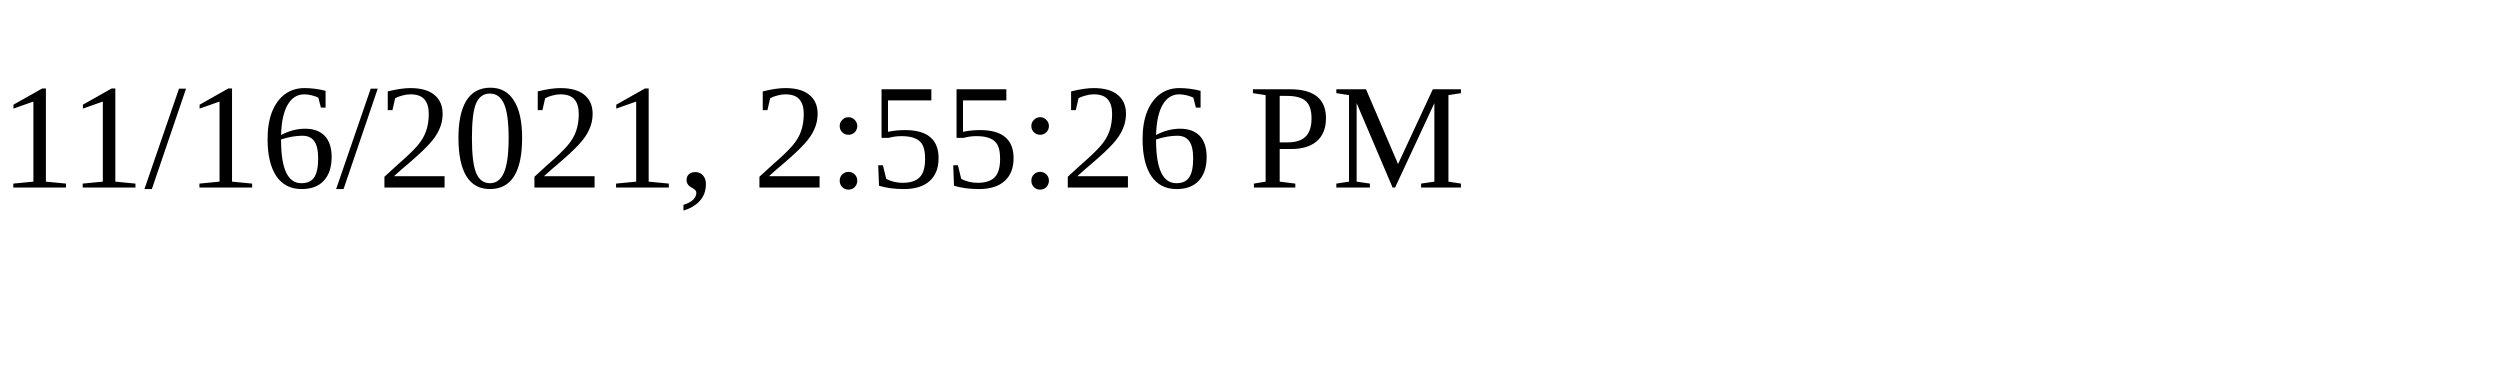
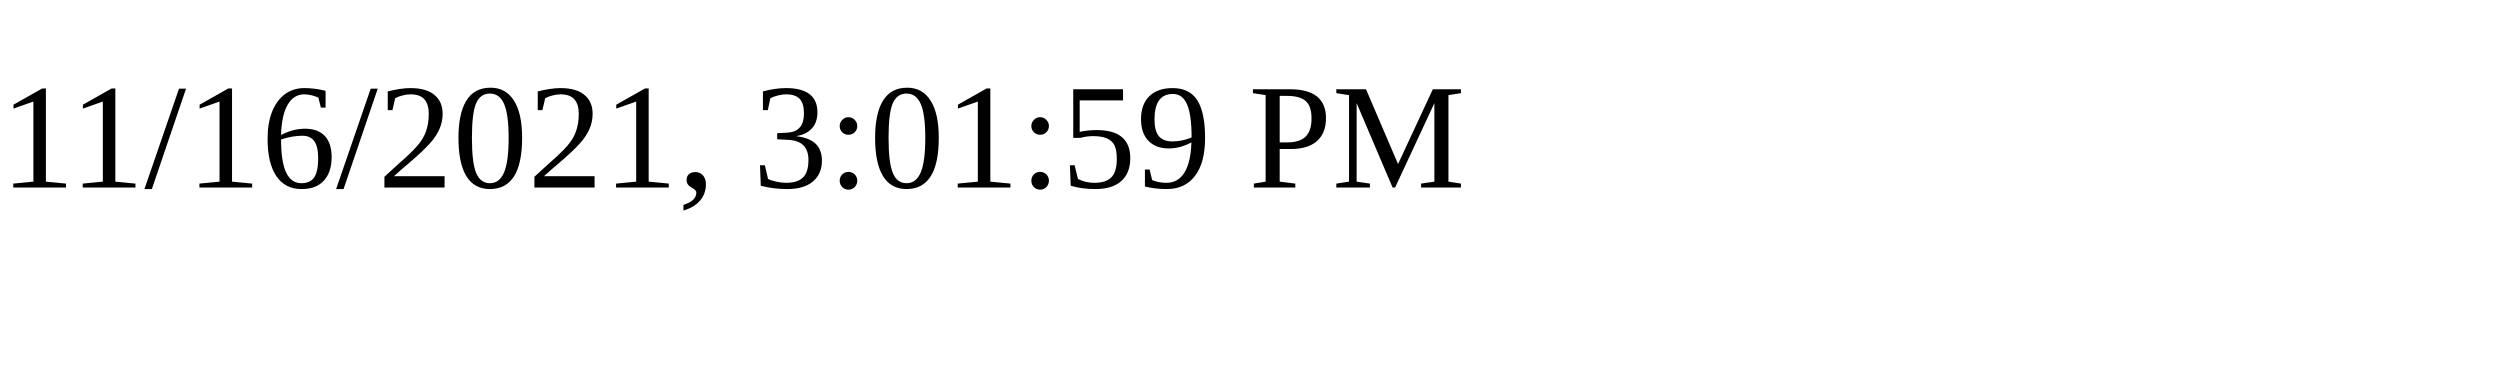
<svg xmlns="http://www.w3.org/2000/svg" height="30" width="200">
-   <text x="0" y="15">11/16/2021, 2:55:26 PM</text>
+   <text x="0" y="15">11/16/2021, 3:01:59 PM</text>
</svg>
